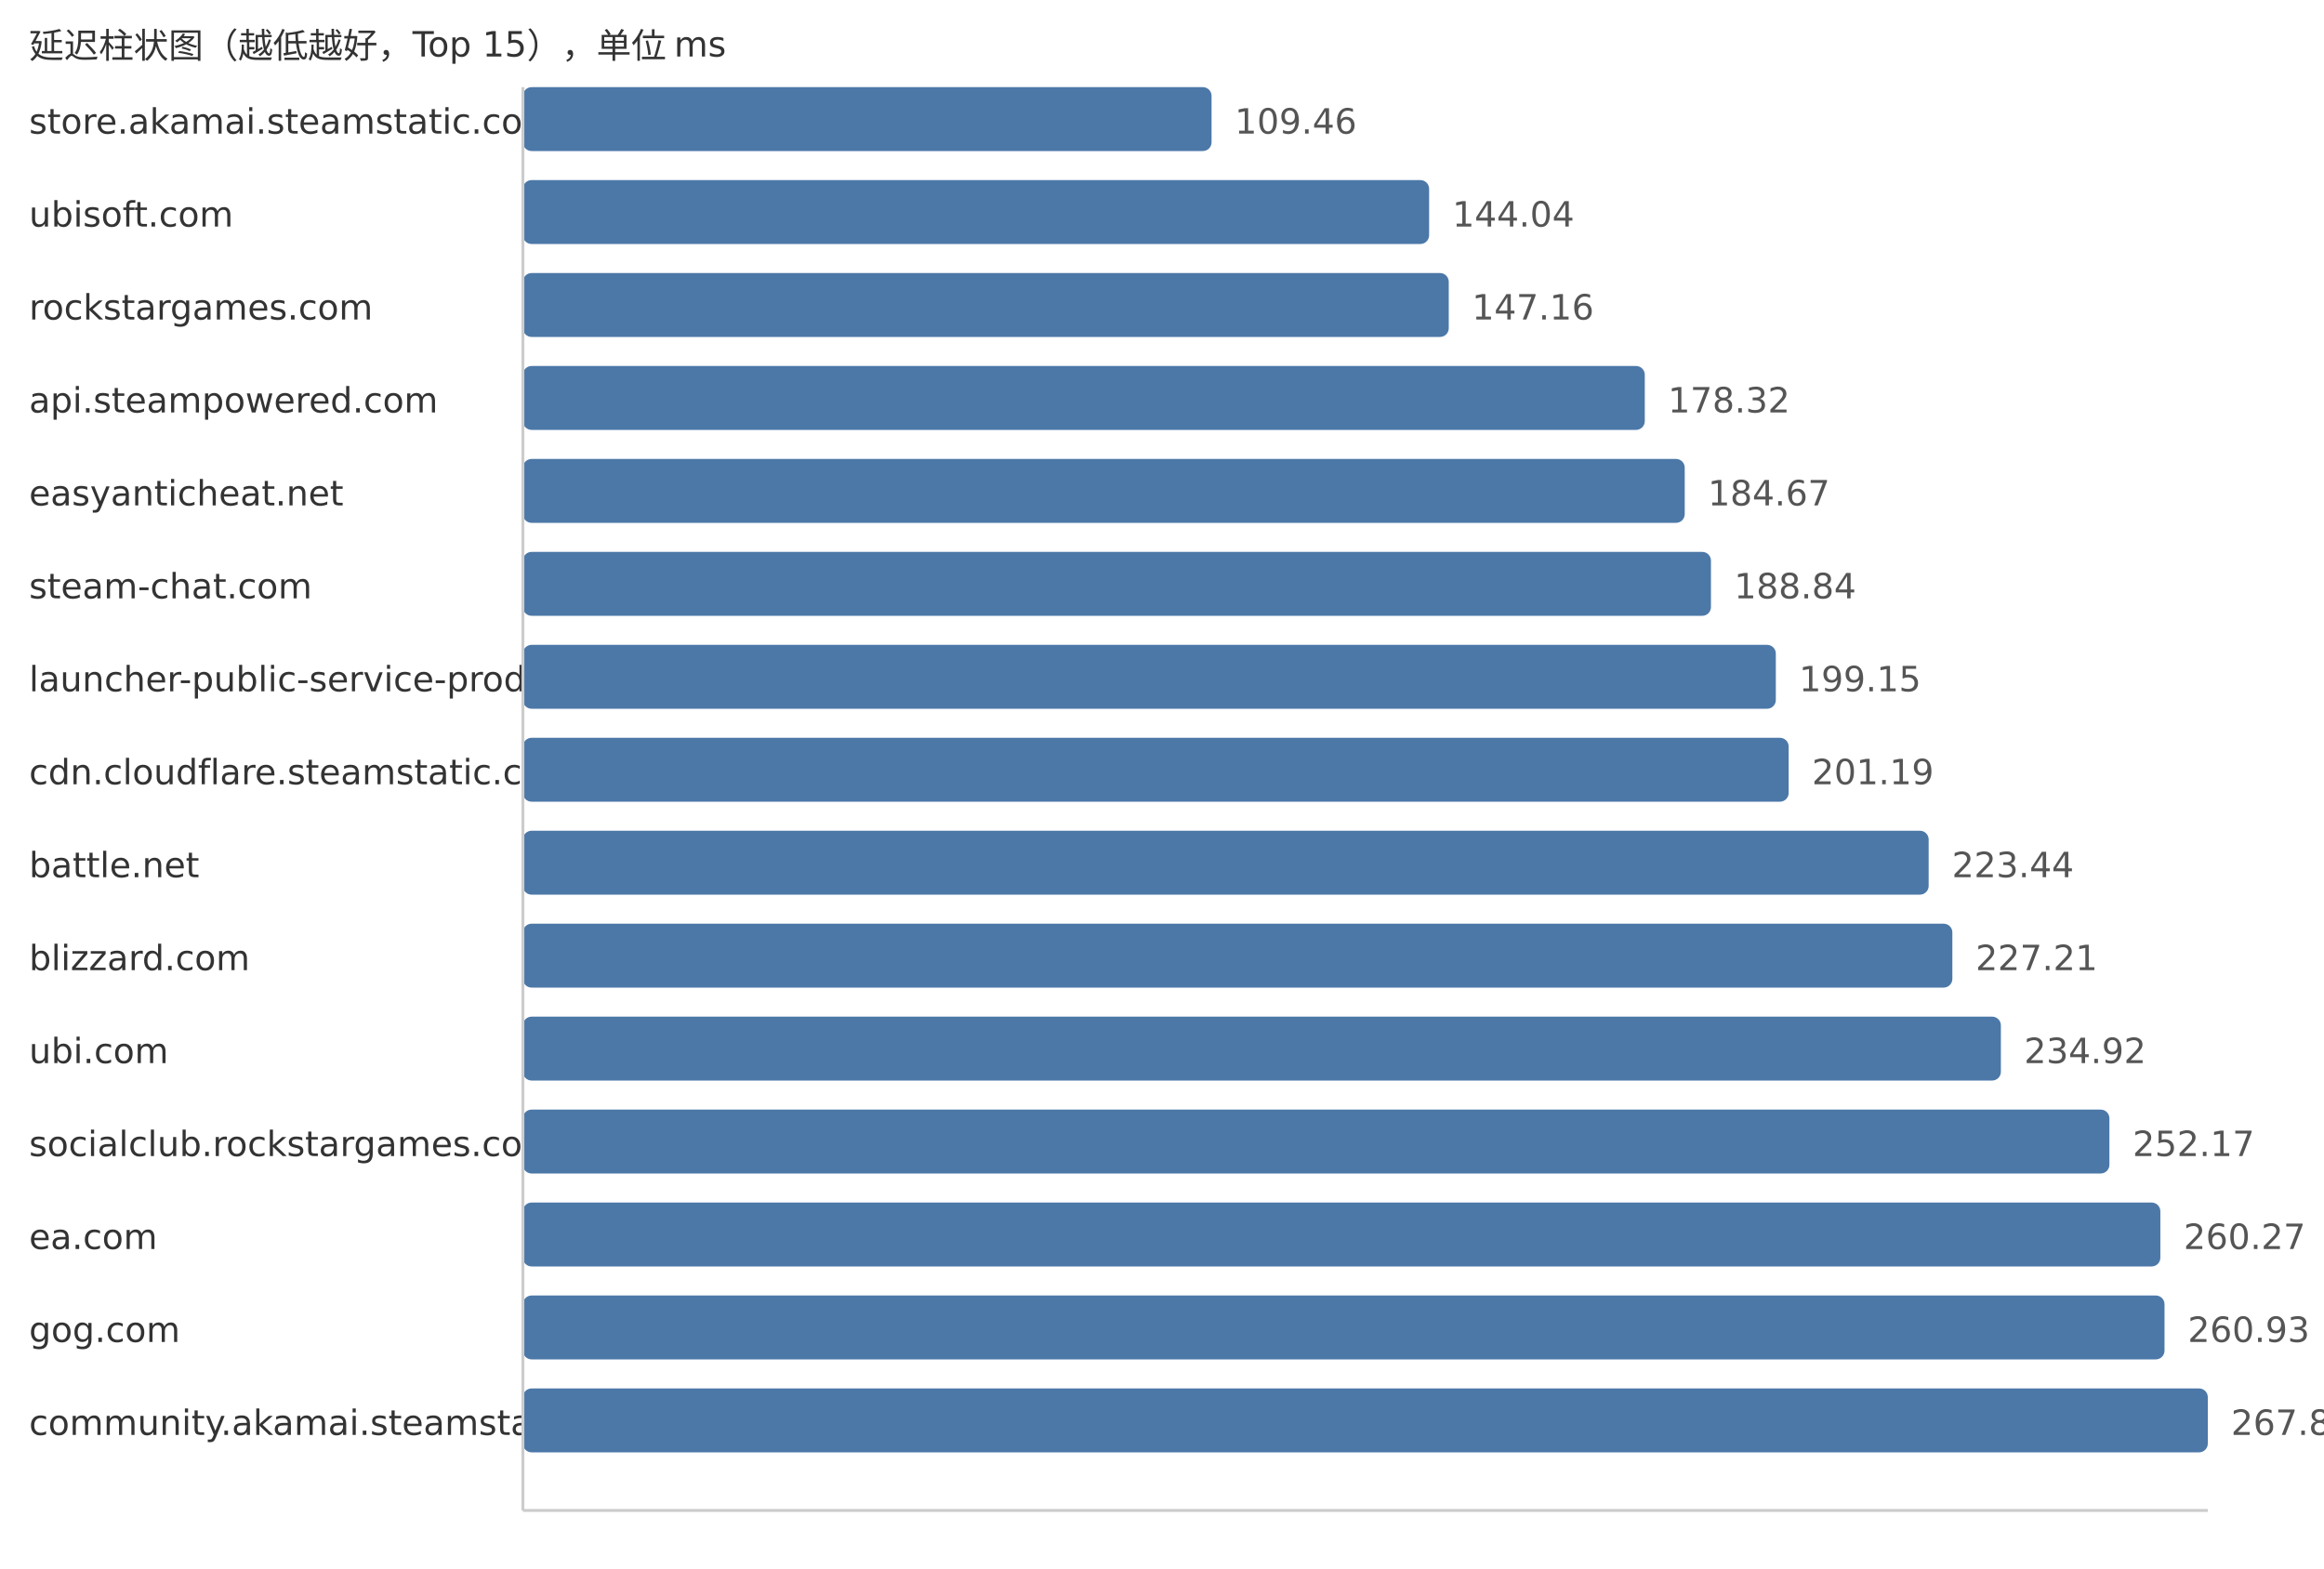
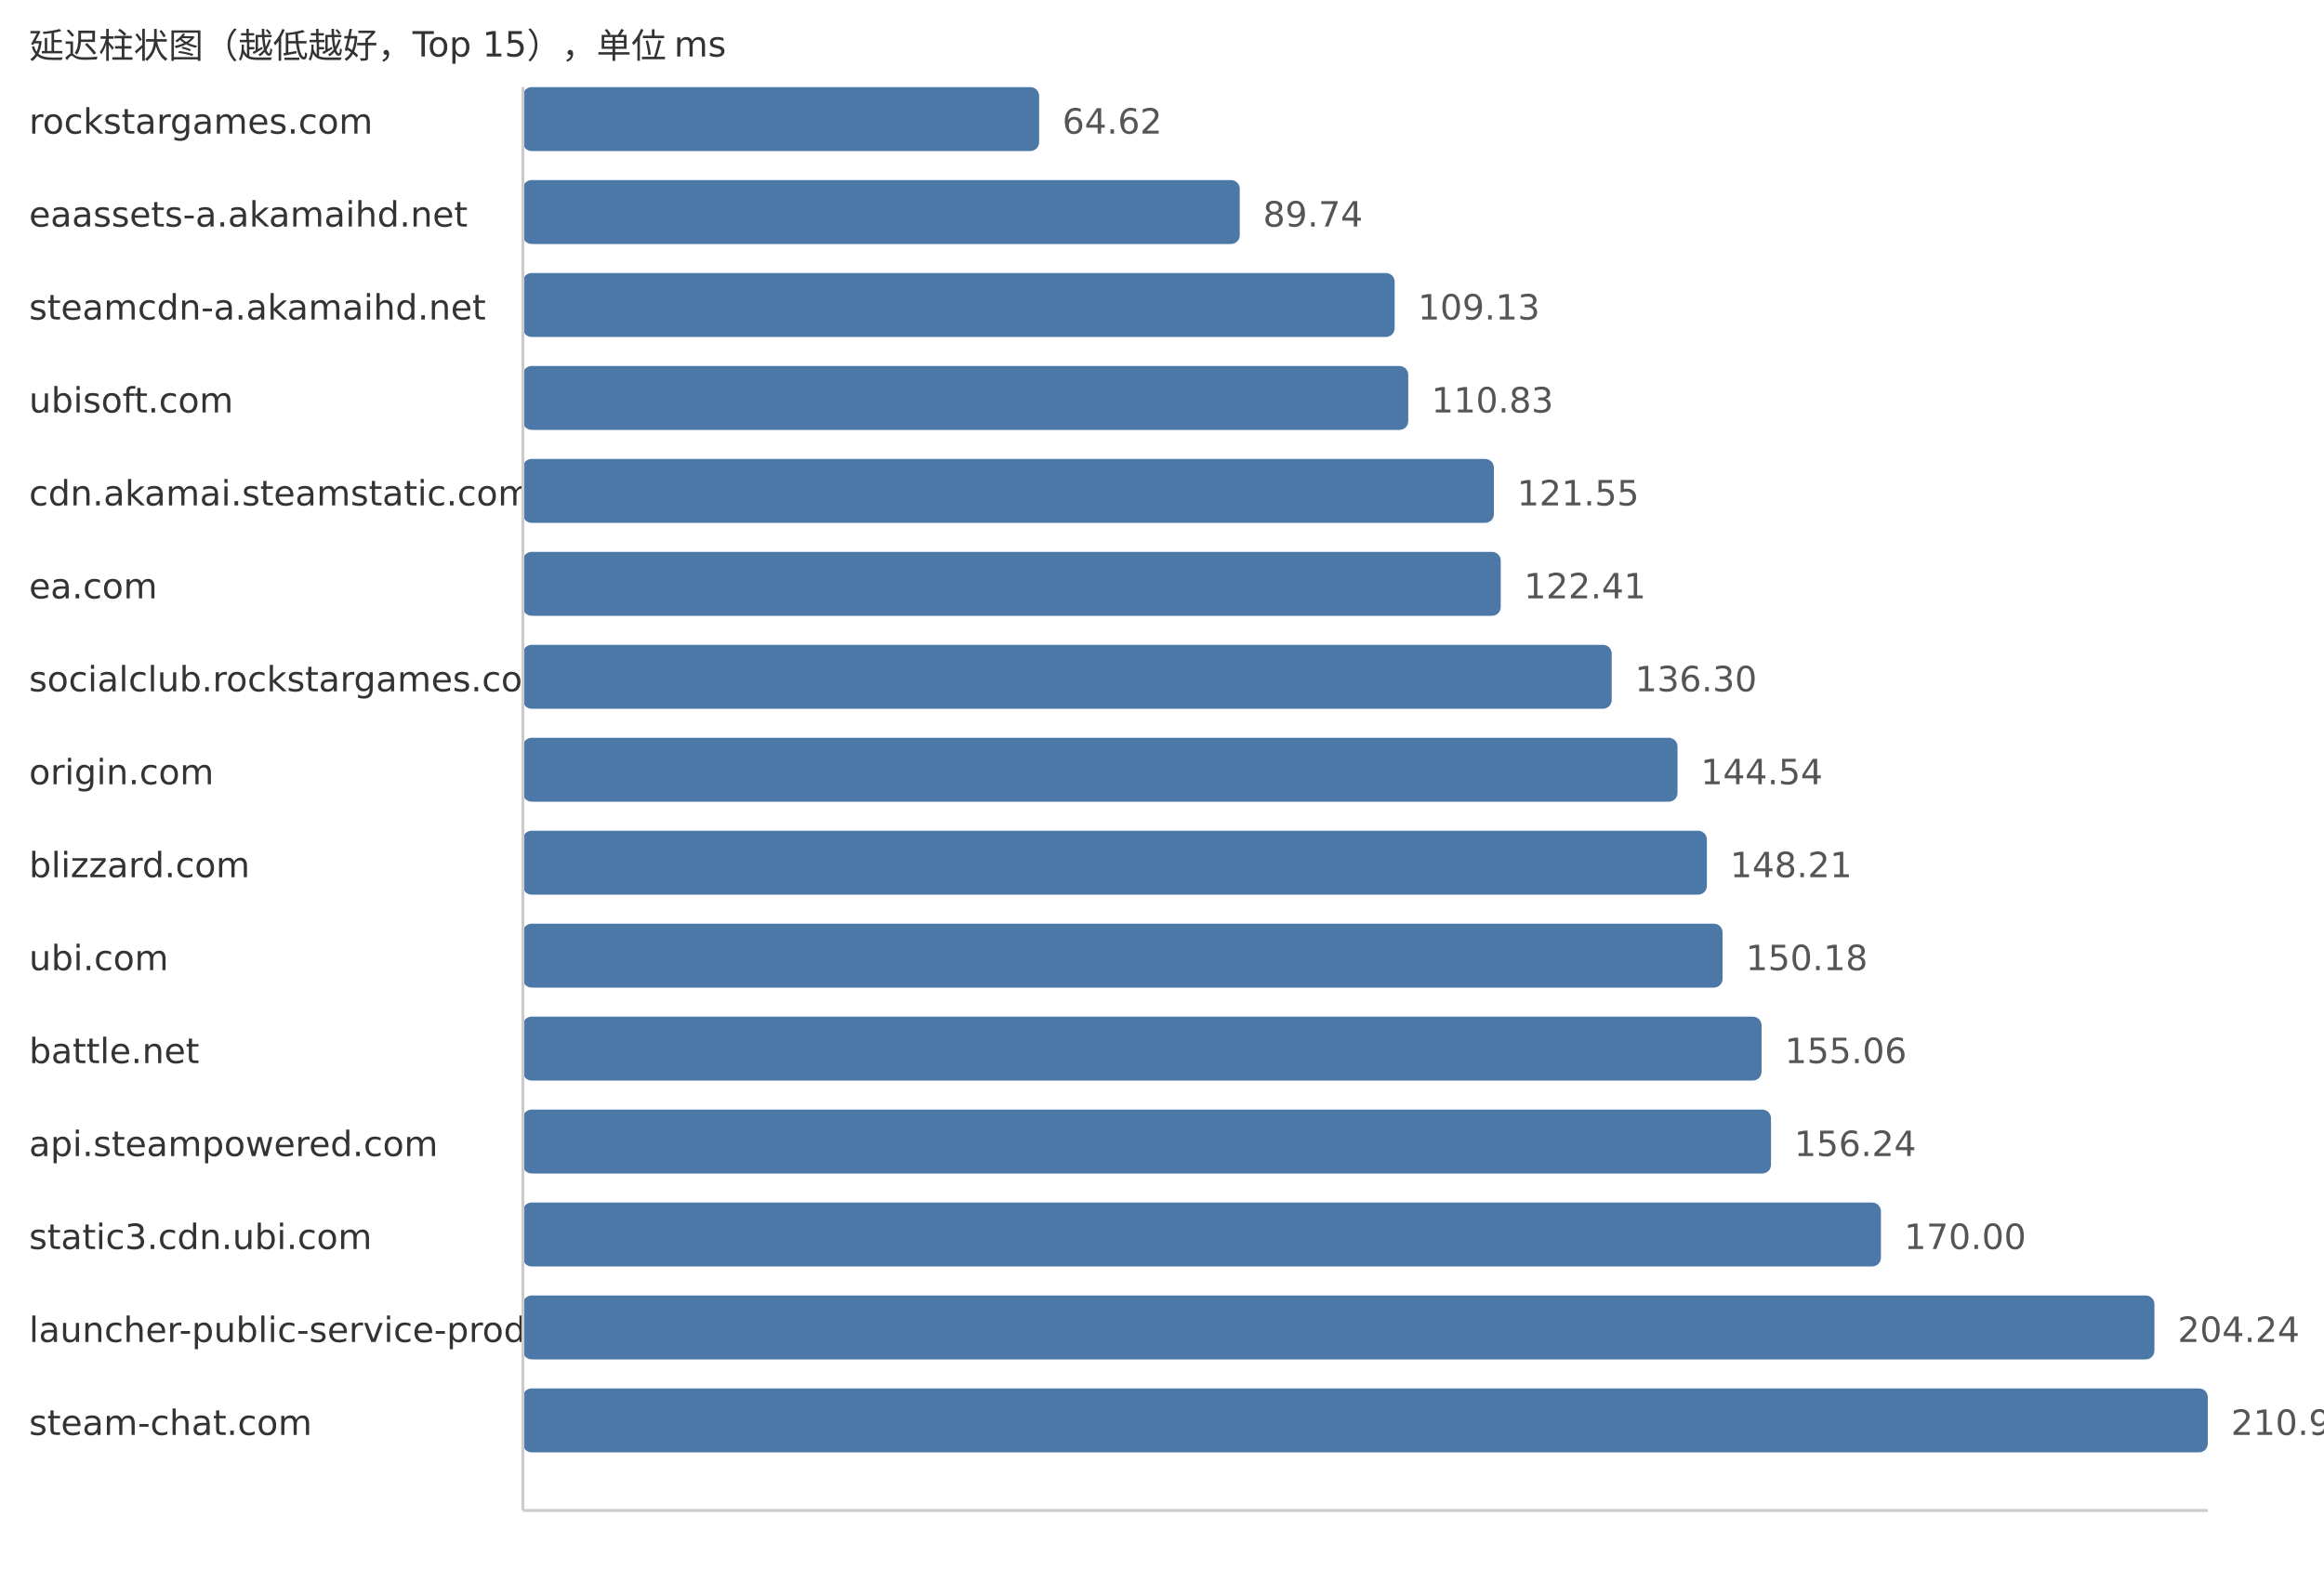
<svg xmlns="http://www.w3.org/2000/svg" width="800" height="540">
  <style> .label{font-family:DejaVu Sans,Verdana,Geneva,sans-serif;font-size:12px;fill:#333} .value{font-family:DejaVu Sans,Verdana,Geneva,sans-serif;font-size:12px;fill:#555} </style>
  <text x="10" y="20" class="label">延迟柱状图（越低越好，Top 15），单位 ms</text>
-   <text x="10" y="46" class="label">store.akamai.steamstatic.com</text>
-   <rect x="180" y="30" width="237.06" height="22" fill="#4c78a8" rx="3" />
-   <text x="425.06" y="46" class="value">109.46</text>
-   <text x="10" y="78" class="label">ubisoft.com</text>
-   <rect x="180" y="62" width="311.95" height="22" fill="#4c78a8" rx="3" />
-   <text x="499.95" y="78" class="value">144.04</text>
-   <text x="10" y="110" class="label">rockstargames.com</text>
-   <rect x="180" y="94" width="318.71" height="22" fill="#4c78a8" rx="3" />
-   <text x="506.71" y="110" class="value">147.16</text>
-   <text x="10" y="142" class="label">api.steampowered.com</text>
-   <rect x="180" y="126" width="386.19" height="22" fill="#4c78a8" rx="3" />
-   <text x="574.19" y="142" class="value">178.32</text>
-   <text x="10" y="174" class="label">easyanticheat.net</text>
-   <rect x="180" y="158" width="399.94" height="22" fill="#4c78a8" rx="3" />
-   <text x="587.94" y="174" class="value">184.67</text>
-   <text x="10" y="206" class="label">steam-chat.com</text>
-   <rect x="180" y="190" width="408.97" height="22" fill="#4c78a8" rx="3" />
-   <text x="596.97" y="206" class="value">188.84</text>
-   <text x="10" y="238" class="label">launcher-public-service-prod06.ol.epicgames.com</text>
-   <rect x="180" y="222" width="431.3" height="22" fill="#4c78a8" rx="3" />
-   <text x="619.3" y="238" class="value">199.15</text>
-   <text x="10" y="270" class="label">cdn.cloudflare.steamstatic.com</text>
-   <rect x="180" y="254" width="435.72" height="22" fill="#4c78a8" rx="3" />
-   <text x="623.72" y="270" class="value">201.19</text>
-   <text x="10" y="302" class="label">battle.net</text>
-   <rect x="180" y="286" width="483.91" height="22" fill="#4c78a8" rx="3" />
-   <text x="671.91" y="302" class="value">223.44</text>
-   <text x="10" y="334" class="label">blizzard.com</text>
-   <rect x="180" y="318" width="492.07" height="22" fill="#4c78a8" rx="3" />
-   <text x="680.07" y="334" class="value">227.21</text>
-   <text x="10" y="366" class="label">ubi.com</text>
-   <rect x="180" y="350" width="508.77" height="22" fill="#4c78a8" rx="3" />
-   <text x="696.77" y="366" class="value">234.92</text>
-   <text x="10" y="398" class="label">socialclub.rockstargames.com</text>
-   <rect x="180" y="382" width="546.13" height="22" fill="#4c78a8" rx="3" />
-   <text x="734.13" y="398" class="value">252.17</text>
-   <text x="10" y="430" class="label">ea.com</text>
-   <rect x="180" y="414" width="563.67" height="22" fill="#4c78a8" rx="3" />
-   <text x="751.67" y="430" class="value">260.27</text>
-   <text x="10" y="462" class="label">gog.com</text>
-   <rect x="180" y="446" width="565.1" height="22" fill="#4c78a8" rx="3" />
-   <text x="753.1" y="462" class="value">260.93</text>
-   <text x="10" y="494" class="label">community.akamai.steamstatic.com</text>
+   <text x="10" y="46" class="label">rockstargames.com</text>
+   <rect x="180" y="30" width="177.7" height="22" fill="#4c78a8" rx="3" />
+   <text x="365.7" y="46" class="value">64.62</text>
+   <text x="10" y="78" class="label">eaassets-a.akamaihd.net</text>
+   <rect x="180" y="62" width="246.77" height="22" fill="#4c78a8" rx="3" />
+   <text x="434.77" y="78" class="value">89.74</text>
+   <text x="10" y="110" class="label">steamcdn-a.akamaihd.net</text>
+   <rect x="180" y="94" width="300.09" height="22" fill="#4c78a8" rx="3" />
+   <text x="488.09" y="110" class="value">109.13</text>
+   <text x="10" y="142" class="label">ubisoft.com</text>
+   <rect x="180" y="126" width="304.77" height="22" fill="#4c78a8" rx="3" />
+   <text x="492.77" y="142" class="value">110.83</text>
+   <text x="10" y="174" class="label">cdn.akamai.steamstatic.com</text>
+   <rect x="180" y="158" width="334.25" height="22" fill="#4c78a8" rx="3" />
+   <text x="522.25" y="174" class="value">121.55</text>
+   <text x="10" y="206" class="label">ea.com</text>
+   <rect x="180" y="190" width="336.61" height="22" fill="#4c78a8" rx="3" />
+   <text x="524.61" y="206" class="value">122.41</text>
+   <text x="10" y="238" class="label">socialclub.rockstargames.com</text>
+   <rect x="180" y="222" width="374.81" height="22" fill="#4c78a8" rx="3" />
+   <text x="562.81" y="238" class="value">136.30</text>
+   <text x="10" y="270" class="label">origin.com</text>
+   <rect x="180" y="254" width="397.46" height="22" fill="#4c78a8" rx="3" />
+   <text x="585.46" y="270" class="value">144.54</text>
+   <text x="10" y="302" class="label">blizzard.com</text>
+   <rect x="180" y="286" width="407.56" height="22" fill="#4c78a8" rx="3" />
+   <text x="595.56" y="302" class="value">148.21</text>
+   <text x="10" y="334" class="label">ubi.com</text>
+   <rect x="180" y="318" width="412.97" height="22" fill="#4c78a8" rx="3" />
+   <text x="600.97" y="334" class="value">150.18</text>
+   <text x="10" y="366" class="label">battle.net</text>
+   <rect x="180" y="350" width="426.39" height="22" fill="#4c78a8" rx="3" />
+   <text x="614.39" y="366" class="value">155.06</text>
+   <text x="10" y="398" class="label">api.steampowered.com</text>
+   <rect x="180" y="382" width="429.64" height="22" fill="#4c78a8" rx="3" />
+   <text x="617.64" y="398" class="value">156.24</text>
+   <text x="10" y="430" class="label">static3.cdn.ubi.com</text>
+   <rect x="180" y="414" width="467.48" height="22" fill="#4c78a8" rx="3" />
+   <text x="655.48" y="430" class="value">170.00</text>
+   <text x="10" y="462" class="label">launcher-public-service-prod06.ol.epicgames.com</text>
+   <rect x="180" y="446" width="561.63" height="22" fill="#4c78a8" rx="3" />
+   <text x="749.63" y="462" class="value">204.24</text>
+   <text x="10" y="494" class="label">steam-chat.com</text>
  <rect x="180" y="478" width="580.0" height="22" fill="#4c78a8" rx="3" />
-   <text x="768.0" y="494" class="value">267.81</text>
+   <text x="768.0" y="494" class="value">210.92</text>
  <line x1="180" y1="30" x2="180" y2="520" stroke="#ccc" />
  <line x1="180" y1="520" x2="760" y2="520" stroke="#ccc" />
</svg>
